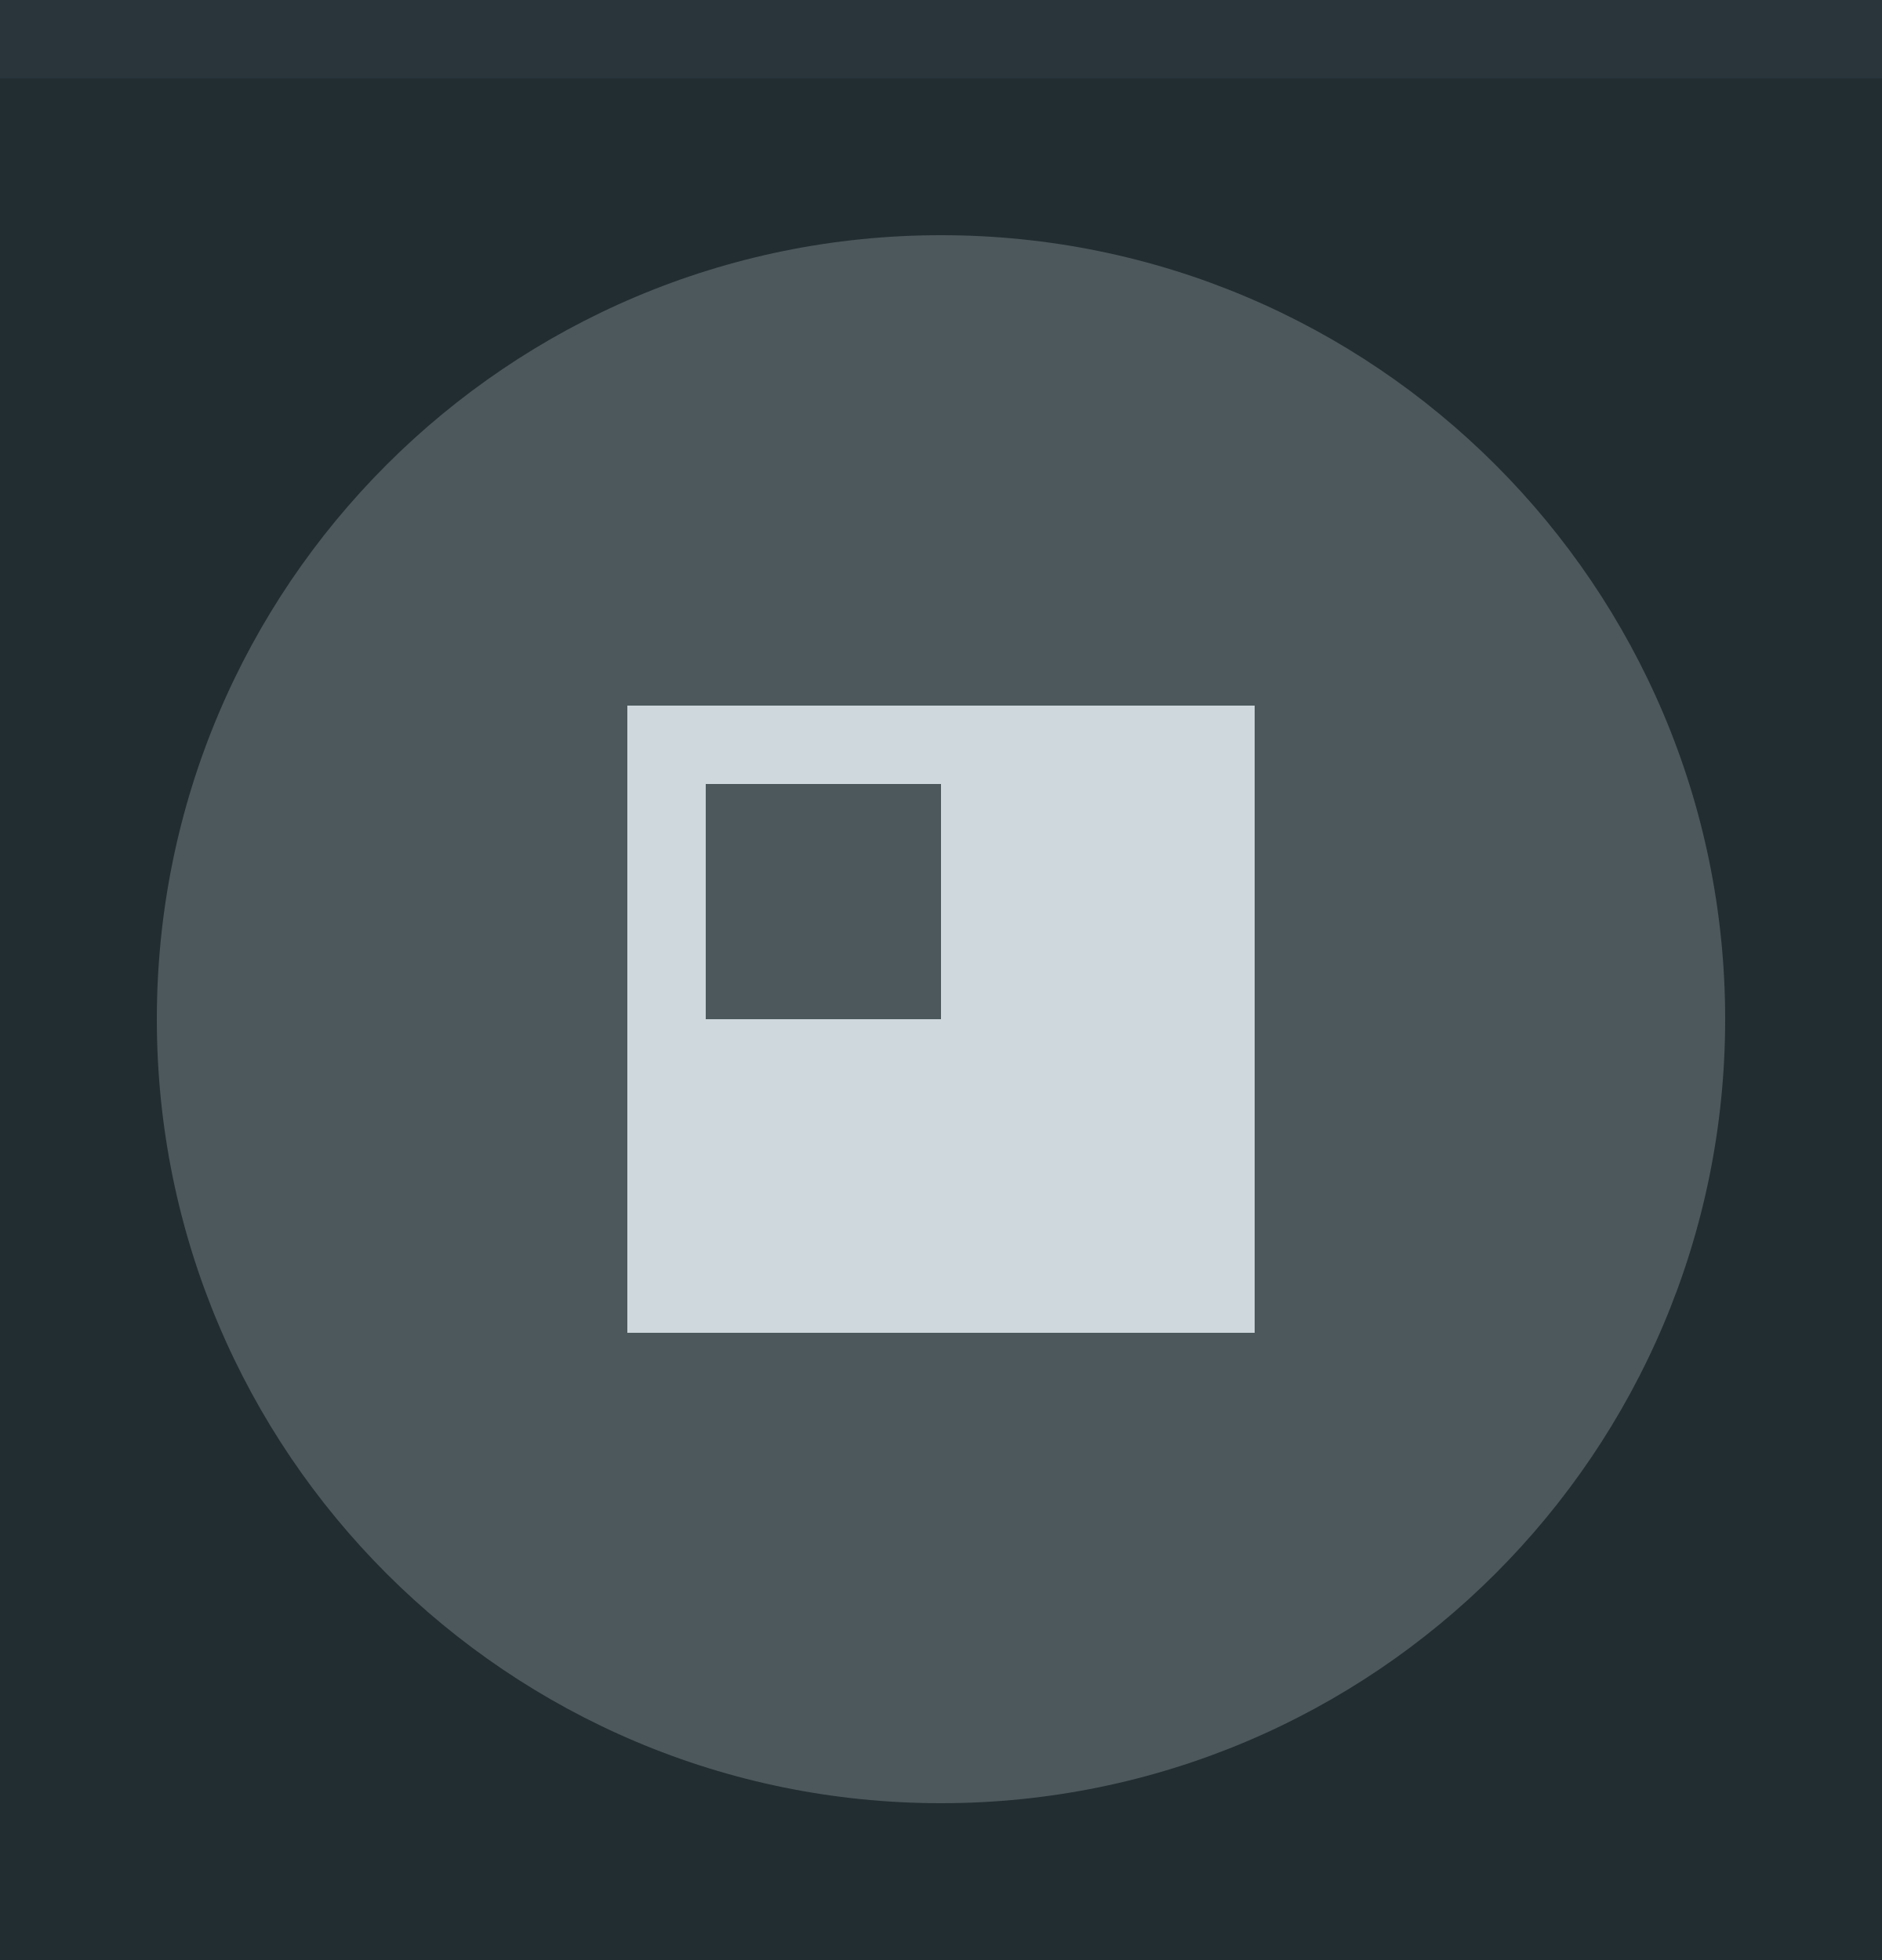
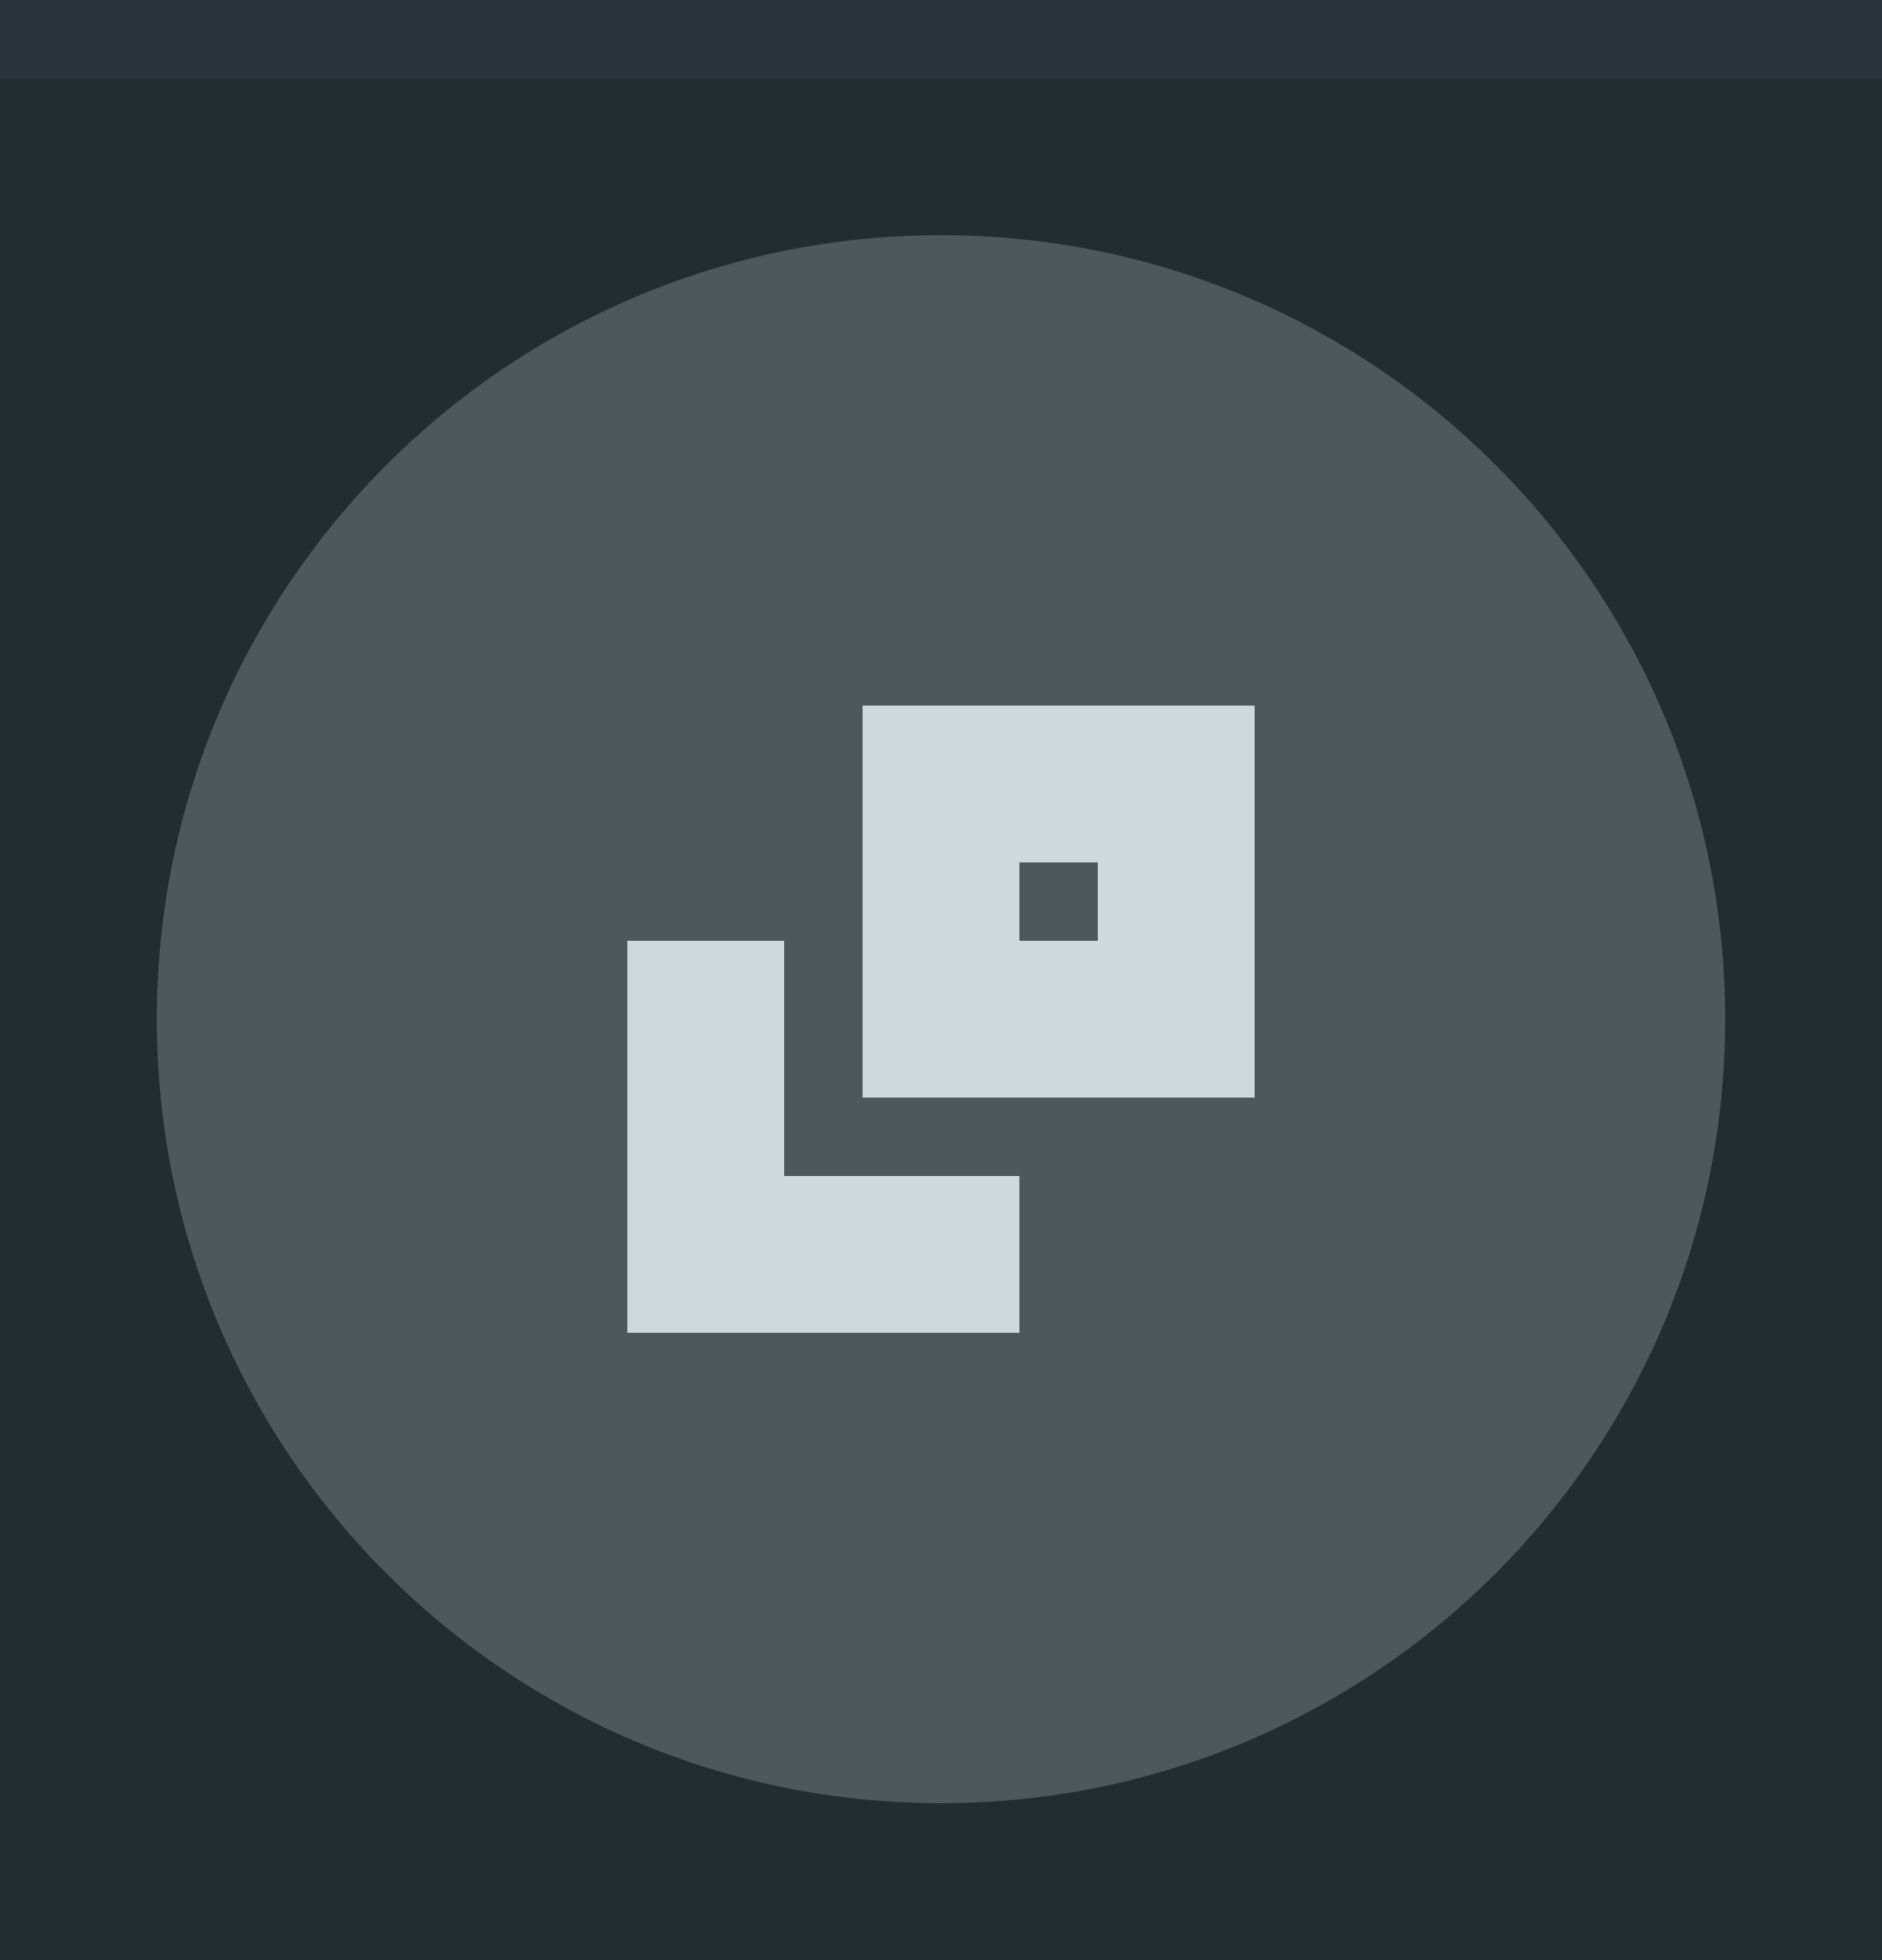
<svg xmlns="http://www.w3.org/2000/svg" width="24" height="25" viewBox="0 0 24 25" id="svg4142" version="1.1">
  <defs id="defs4144" />
  <g id="layer1" transform="translate(0,-1027.362)">
    <rect style="opacity:1;fill:#222d32;fill-opacity:1;fill-rule:evenodd;stroke:none;stroke-width:2.745;stroke-linecap:butt;stroke-linejoin:miter;stroke-miterlimit:4;stroke-dasharray:none;stroke-dashoffset:478.437;stroke-opacity:1" id="rect4741" width="24" height="25" x="0" y="1027.362" />
-     <circle style="fill:#cfd8dc;fill-opacity:0.25;stroke:none;stroke-width:0.5;stroke-linejoin:miter;stroke-miterlimit:4;stroke-dasharray:none;stroke-opacity:1" id="path2994" cx="1040.362" cy="-12" transform="matrix(0,1,-1,0,0,0)" r="10" />
+     <circle style="fill:#cfd8dc;fill-opacity:0.25;stroke:none;stroke-width:0.5;stroke-linejoin:miter;stroke-miterlimit:4;stroke-dasharray:none;stroke-opacity:1" id="path2994" cx="1040.362" cy="-12" transform="rotate(90)" r="10" />
    <rect style="opacity:1;fill:#29353b;fill-opacity:1;fill-rule:evenodd;stroke:none;stroke-width:2.745;stroke-linecap:butt;stroke-linejoin:miter;stroke-miterlimit:4;stroke-dasharray:none;stroke-dashoffset:478.437;stroke-opacity:1" id="rect4959" width="24" height="1" x="0" y="1027.362" />
-     <path style="opacity:1;fill:#cfd8dc;fill-opacity:1;stroke:none;stroke-width:2;stroke-linecap:butt;stroke-linejoin:round;stroke-miterlimit:0;stroke-dasharray:none;stroke-opacity:0.267" d="M 8 9 L 8 17 L 16 17 L 16 9 L 8 9 z M 9 10 L 12 10 L 12 13 L 9 13 L 9 10 z " transform="translate(-9.5367437e-7,1027.362)" id="rect3198" />
+     <path id="rect824" transform="translate(0,1027.362)" style="opacity:1;fill:#cfd8dc;fill-opacity:1;fill-rule:evenodd" d="m 11,9 v 5 h 5 V 9 Z m 2,2 h 1 v 1 h -1 z m -3,4 h 3 v 2 H 10 Z M 8,12 h 2 v 5 H 8 Z" />
  </g>
</svg>
